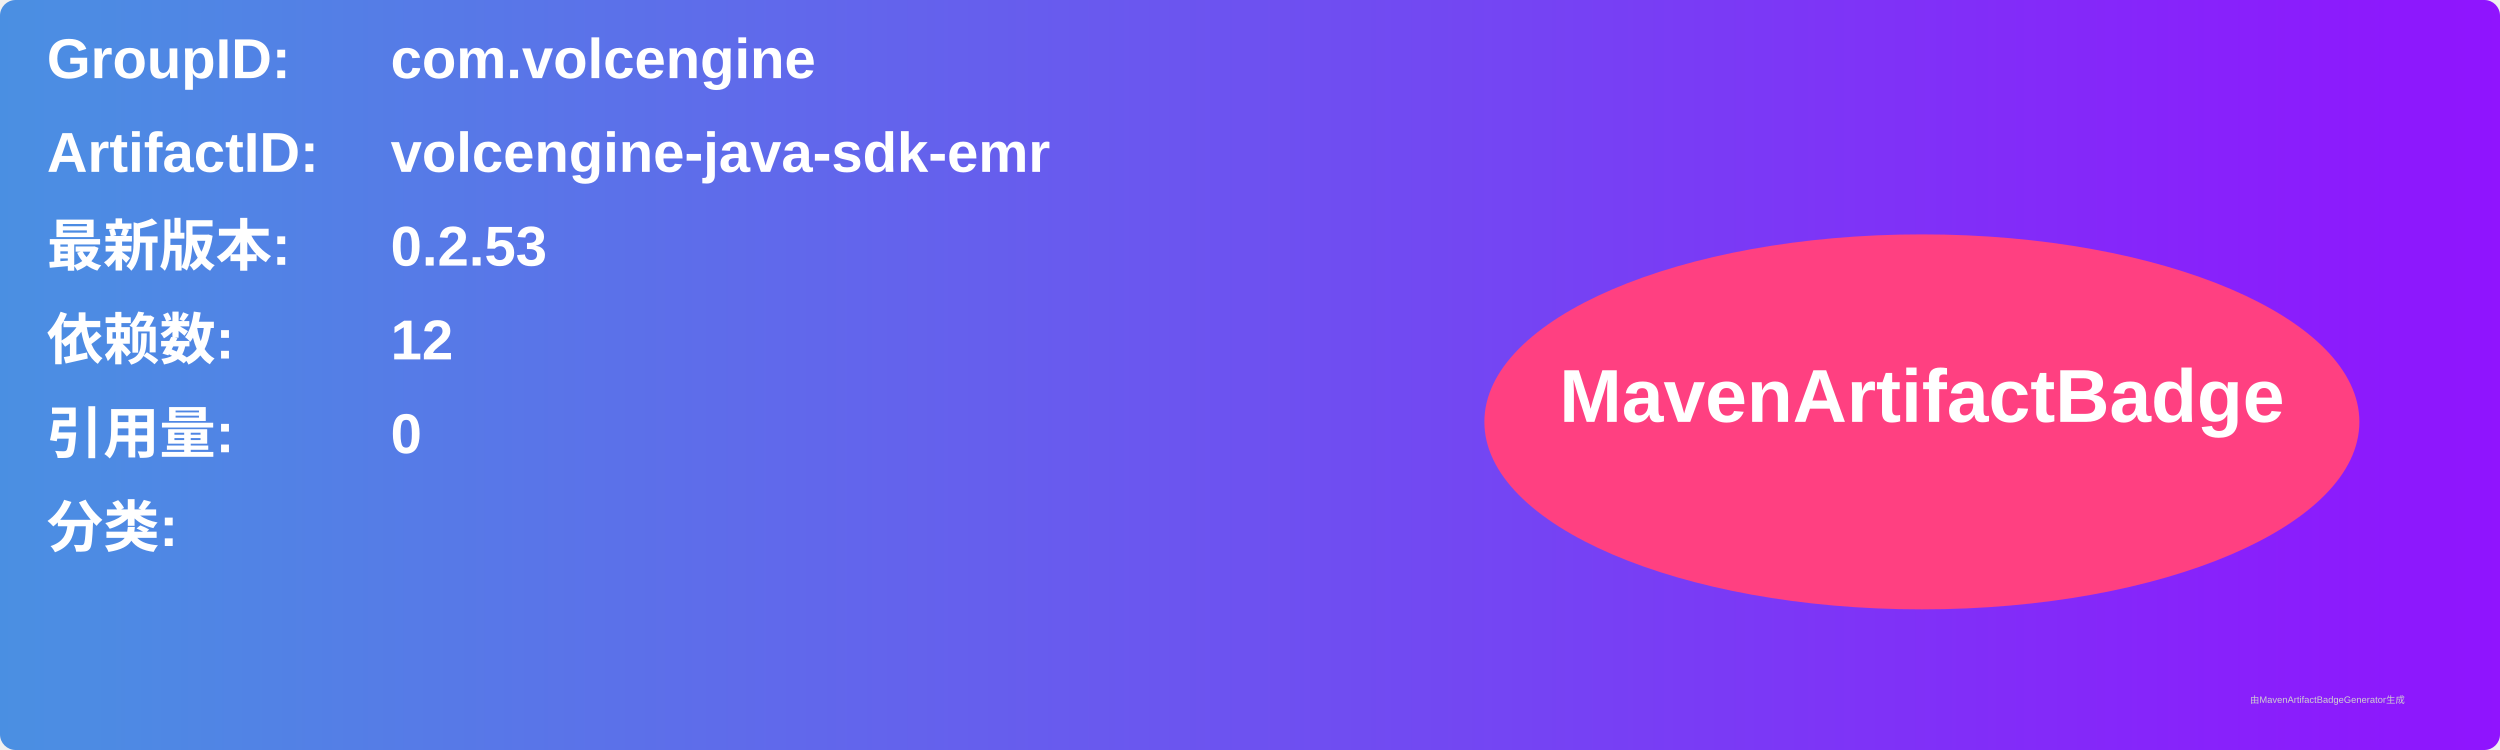
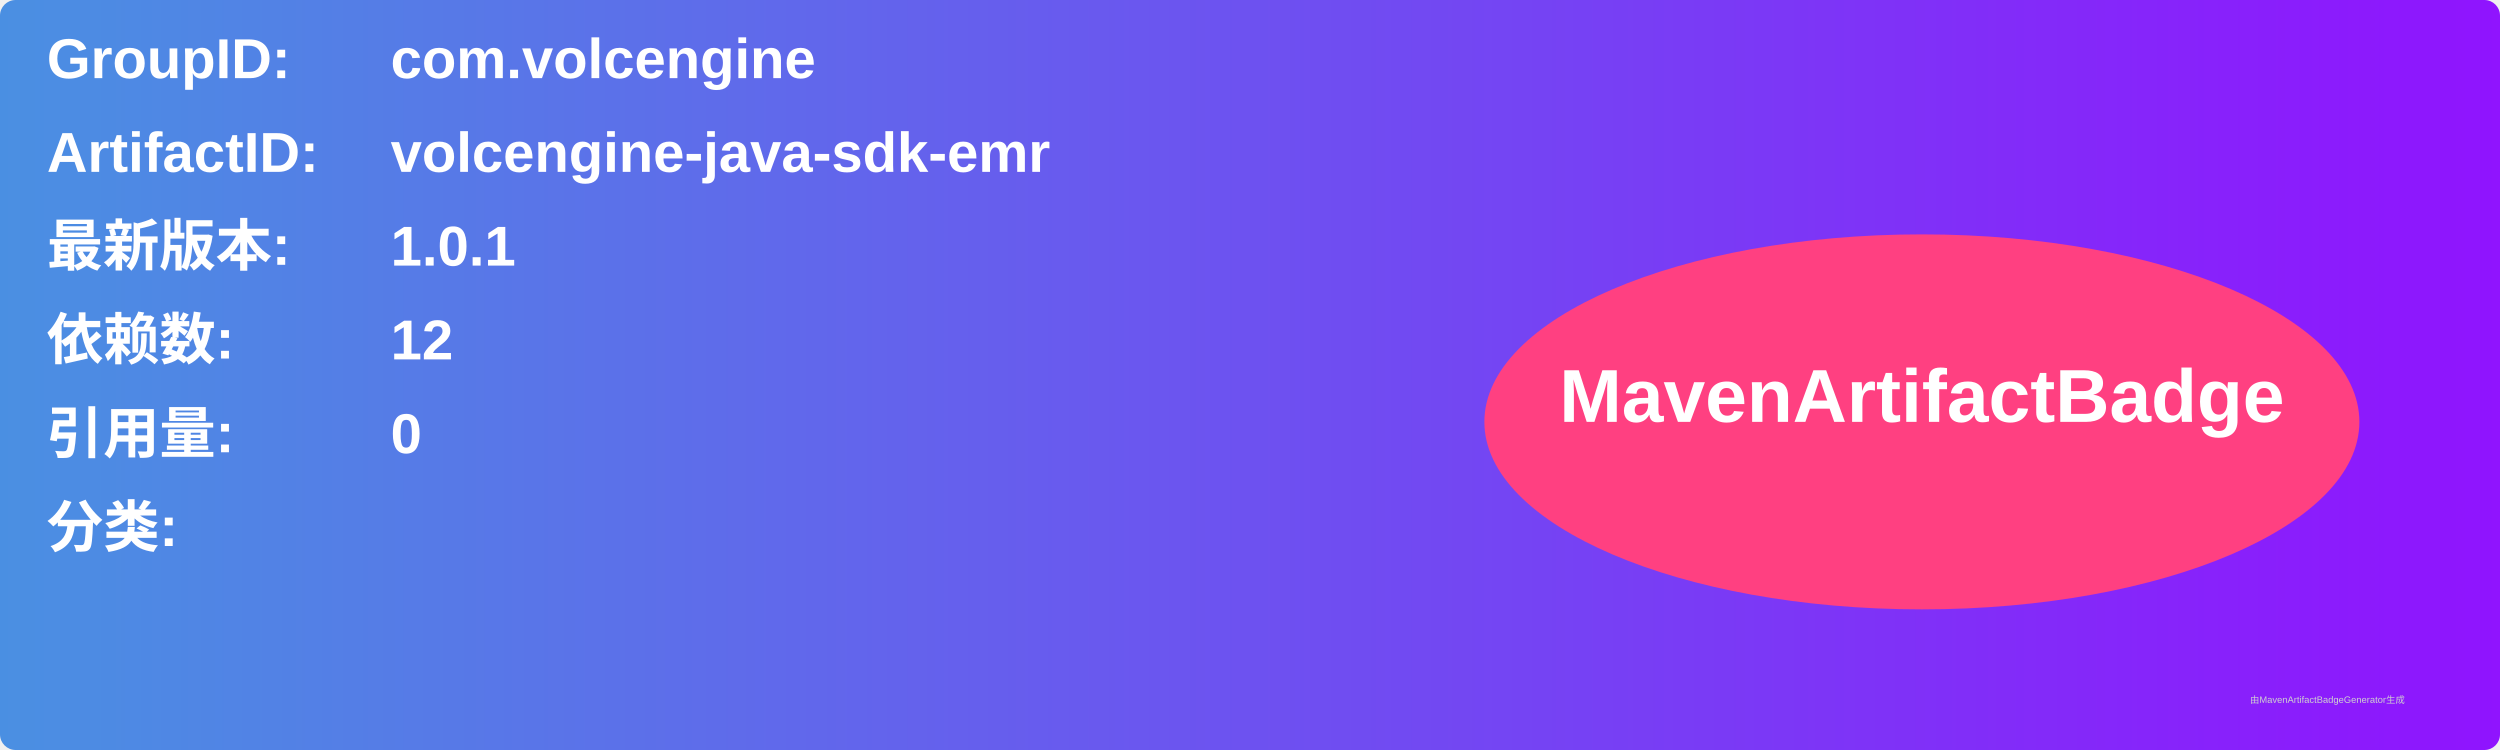
<svg xmlns="http://www.w3.org/2000/svg" width="800" height="240" viewBox="0 0 800 240">
  <linearGradient id="grad" x1="0%" y1="0%" x2="100%" y2="0%">
    <stop offset="0%" stop-color="#4a90e2" />
    <stop offset="100%" stop-color="#9013fe" />
  </linearGradient>
  <rect width="100%" height="100%" rx="5" ry="5" fill="url(#grad)" />
  <g transform="translate(15, 15)">
    <text x="0" y="10" font-family="Arial" font-size="18" fill="white" font-weight="bold" width="260">GroupID:</text>
    <text x="110" y="10" font-family="Arial" font-size="18" fill="white" font-weight="bold" width="460">com.volcengine</text>
    <text x="0" y="40" font-family="Arial" font-size="18" fill="white" font-weight="bold" width="260">ArtifactID:</text>
    <text x="110" y="40" font-family="Arial" font-size="18" fill="white" font-weight="bold" width="460">volcengine-java-sdk-emr</text>
    <text x="0" y="70" font-family="Arial" font-size="18" fill="white" font-weight="bold">最新版本:</text>
    <text x="110" y="70" font-family="Arial" font-size="18" fill="white" font-weight="bold">
-       <tspan font-weight="bold">0.2.53</tspan>
+       <tspan font-weight="bold">1.0.1</tspan>
    </text>
    <text x="0" y="100" font-family="Arial" font-size="18" fill="white" font-weight="bold">依赖数: </text>
    <text x="110" y="100" font-family="Arial" font-size="18" fill="white">
      <tspan font-weight="bold">12</tspan>
    </text>
    <text x="0" y="130" font-family="Arial" font-size="18" fill="white" font-weight="bold">引用量: </text>
    <text x="110" y="130" font-family="Arial" font-size="18" fill="white">
      <tspan font-weight="bold">0</tspan>
    </text>
    <text x="0" y="160" font-family="Arial" font-size="18" fill="white" font-weight="bold">分类:</text>
    <text x="10" y="190" font-family="Arial" font-size="10" fill="white">
      <tspan font-weight="bold" />
    </text>
    <ellipse cx="600" cy="120" rx="140" ry="60" fill="#ff4081" />
    <text x="600" y="120" text-anchor="middle" font-family="Arial" font-size="24" fill="white" font-weight="bold">MavenArtifactBadge</text>
  </g>
  <text x="720" y="225" font-family="Arial" font-size="3" fill="#d0d0d0">由MavenArtifactBadgeGenerator生成</text>
</svg>
